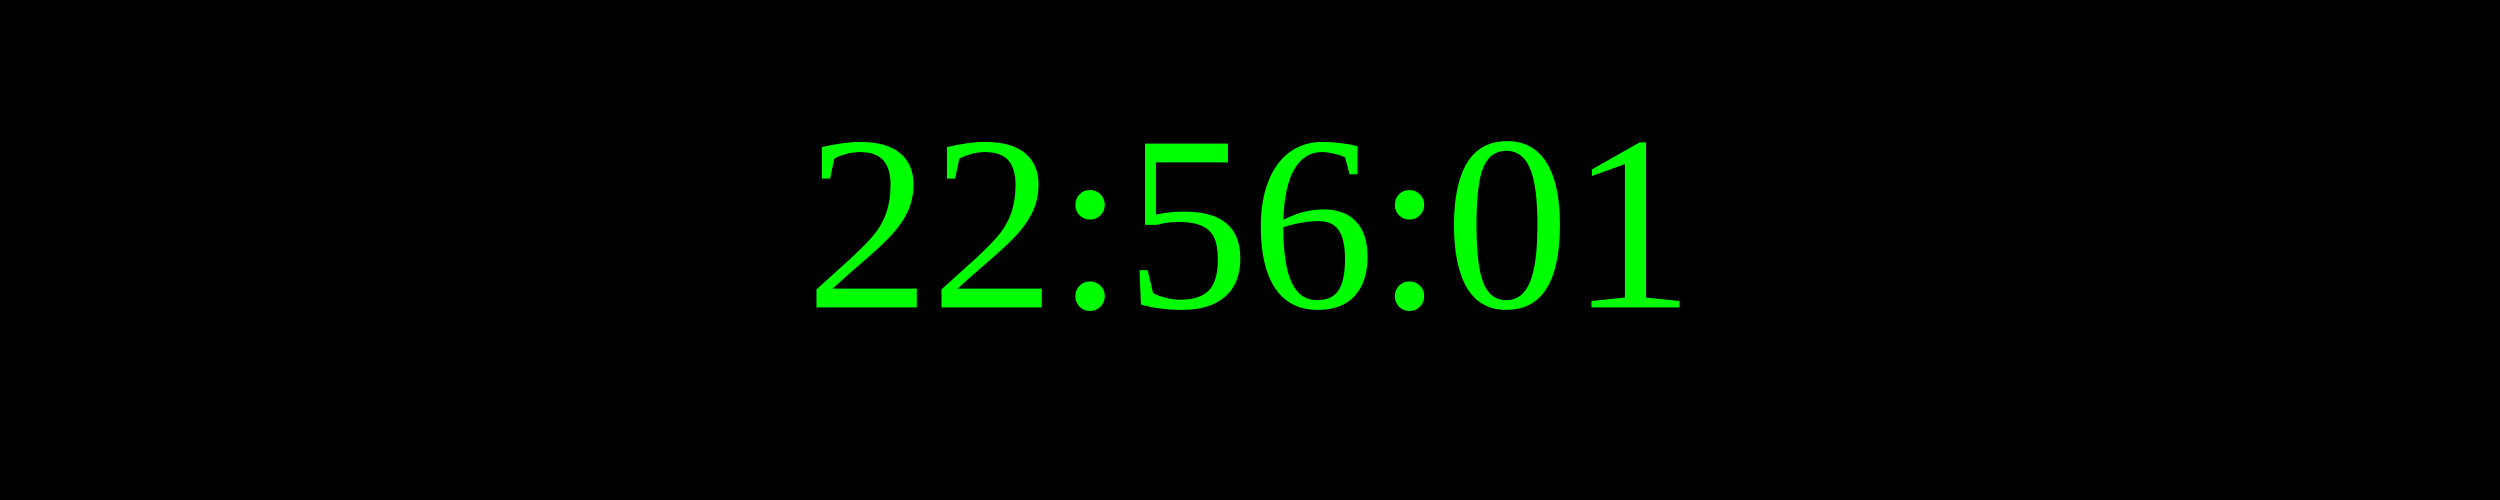
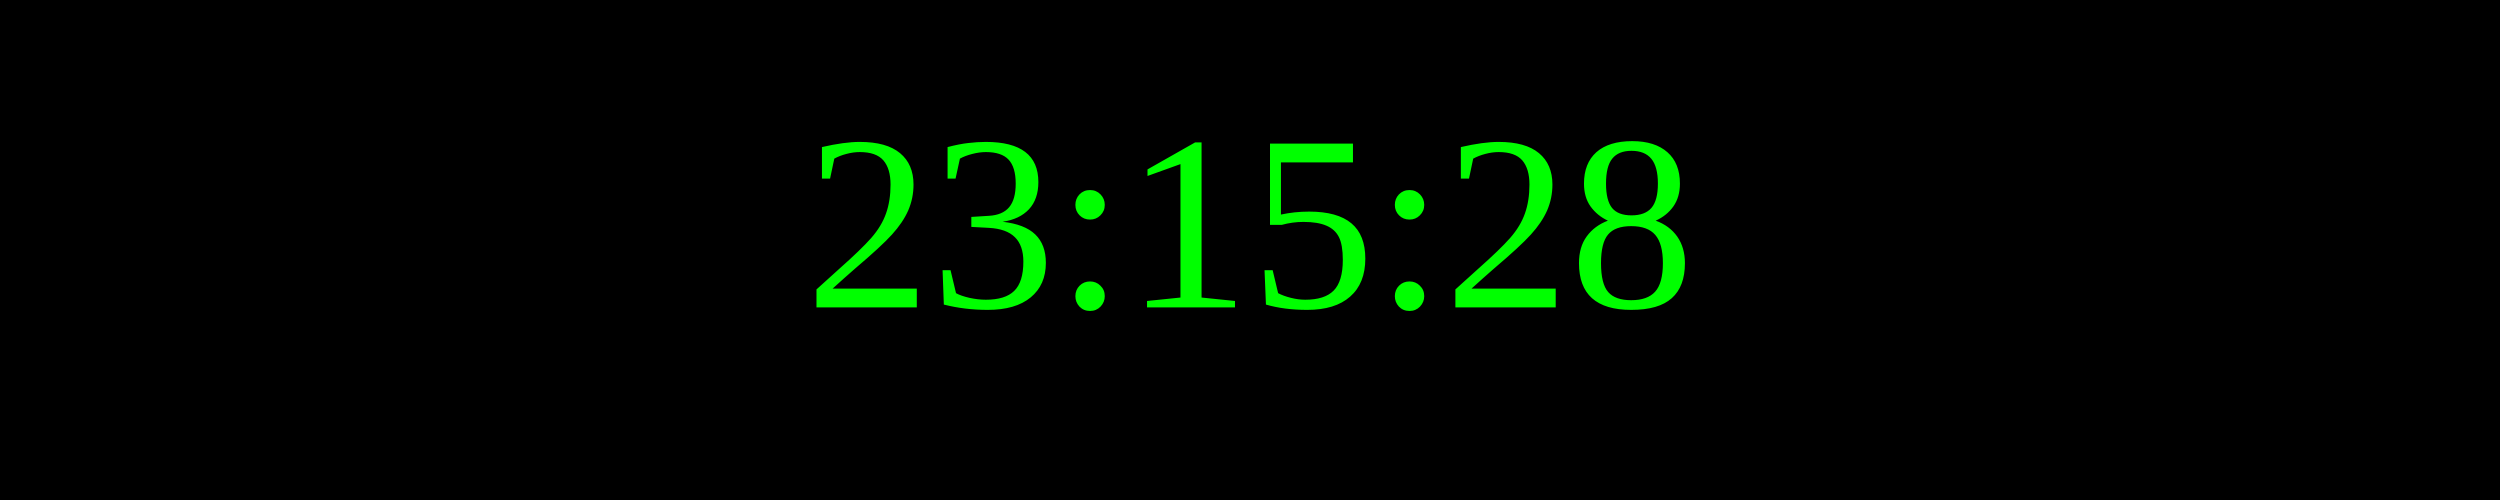
<svg xmlns="http://www.w3.org/2000/svg" width="250" height="50">
  <rect width="100%" height="100%" fill="black" />
  <text x="50%" y="50%" font-size="25" fill="lime" text-anchor="middle" dominant-baseline="middle">
- 22:56:01
+ 23:15:28
</text>
</svg>
